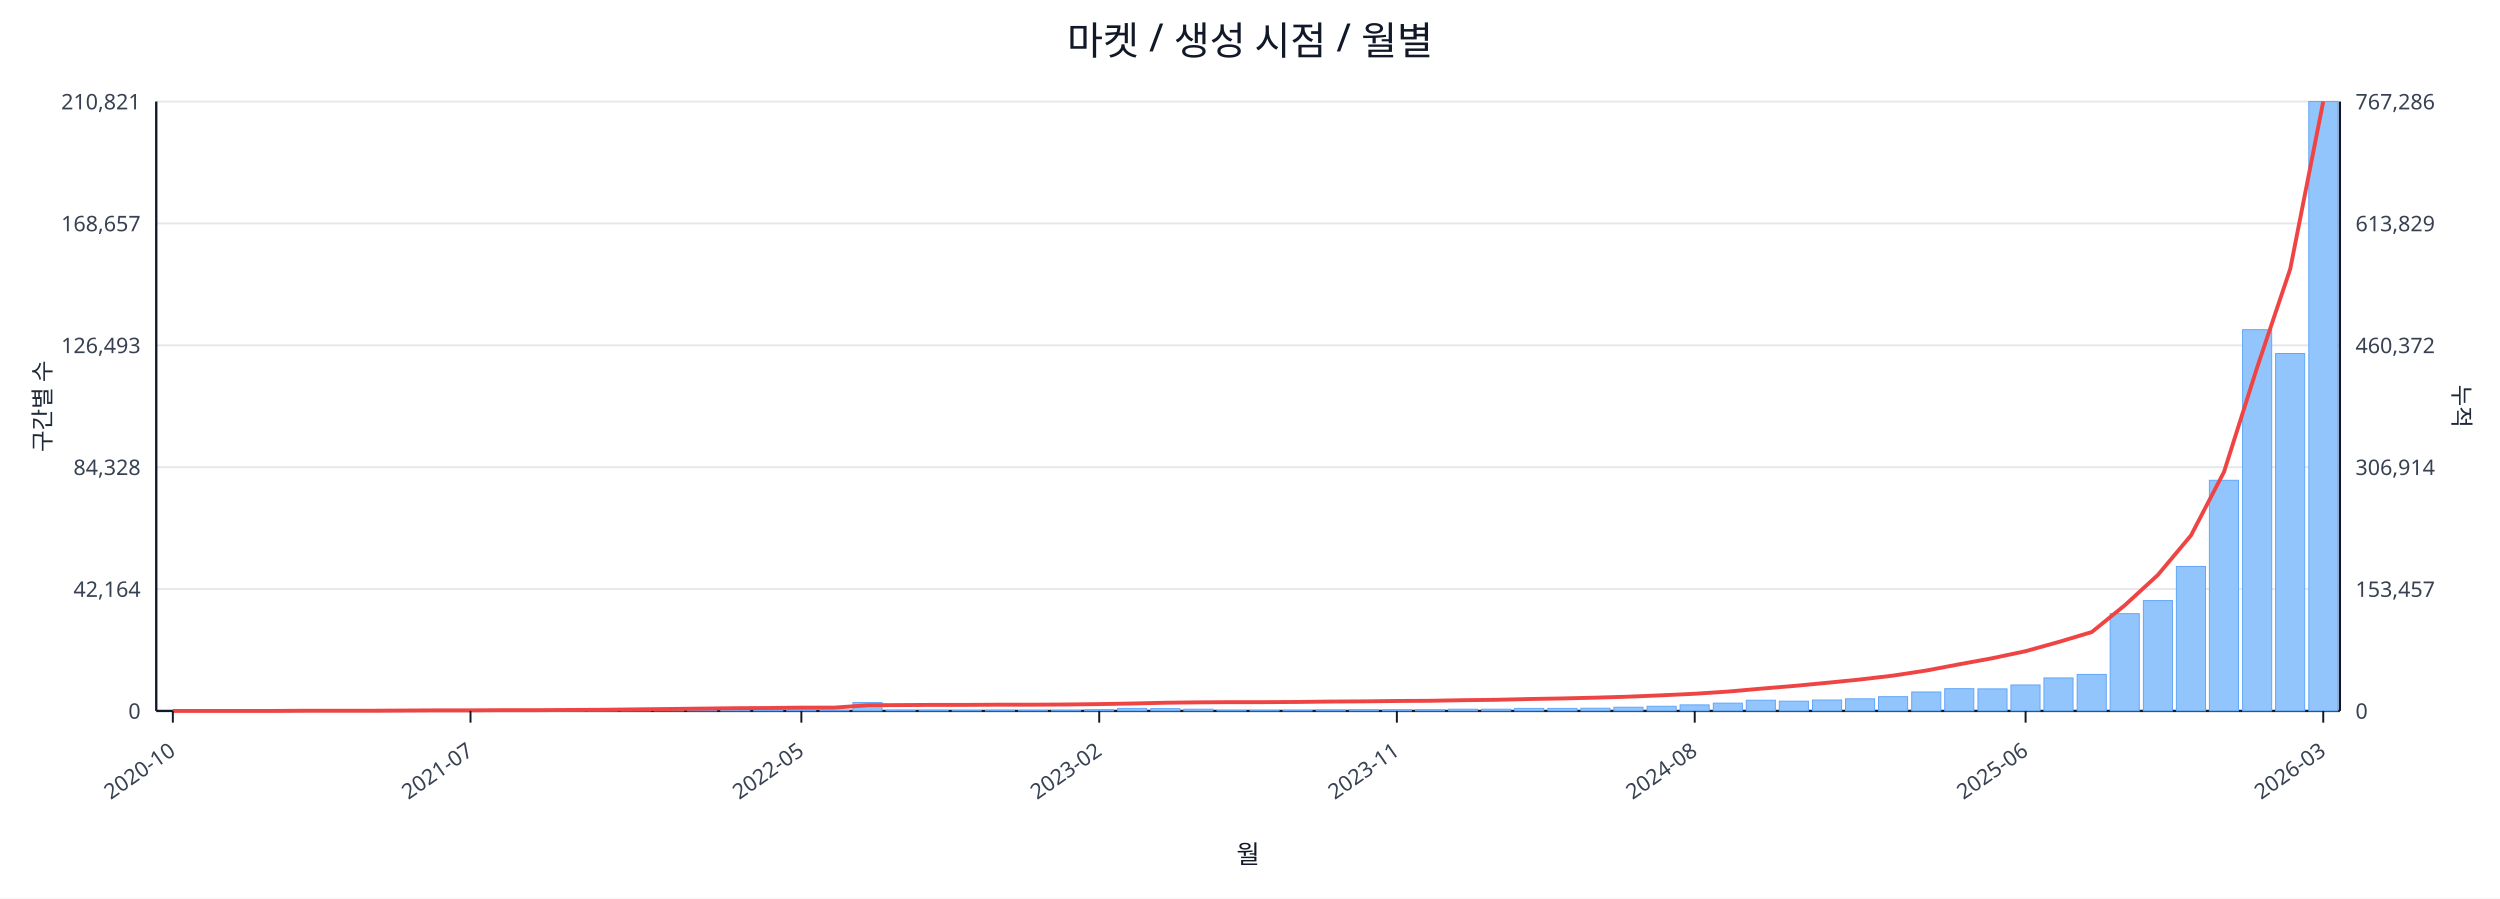
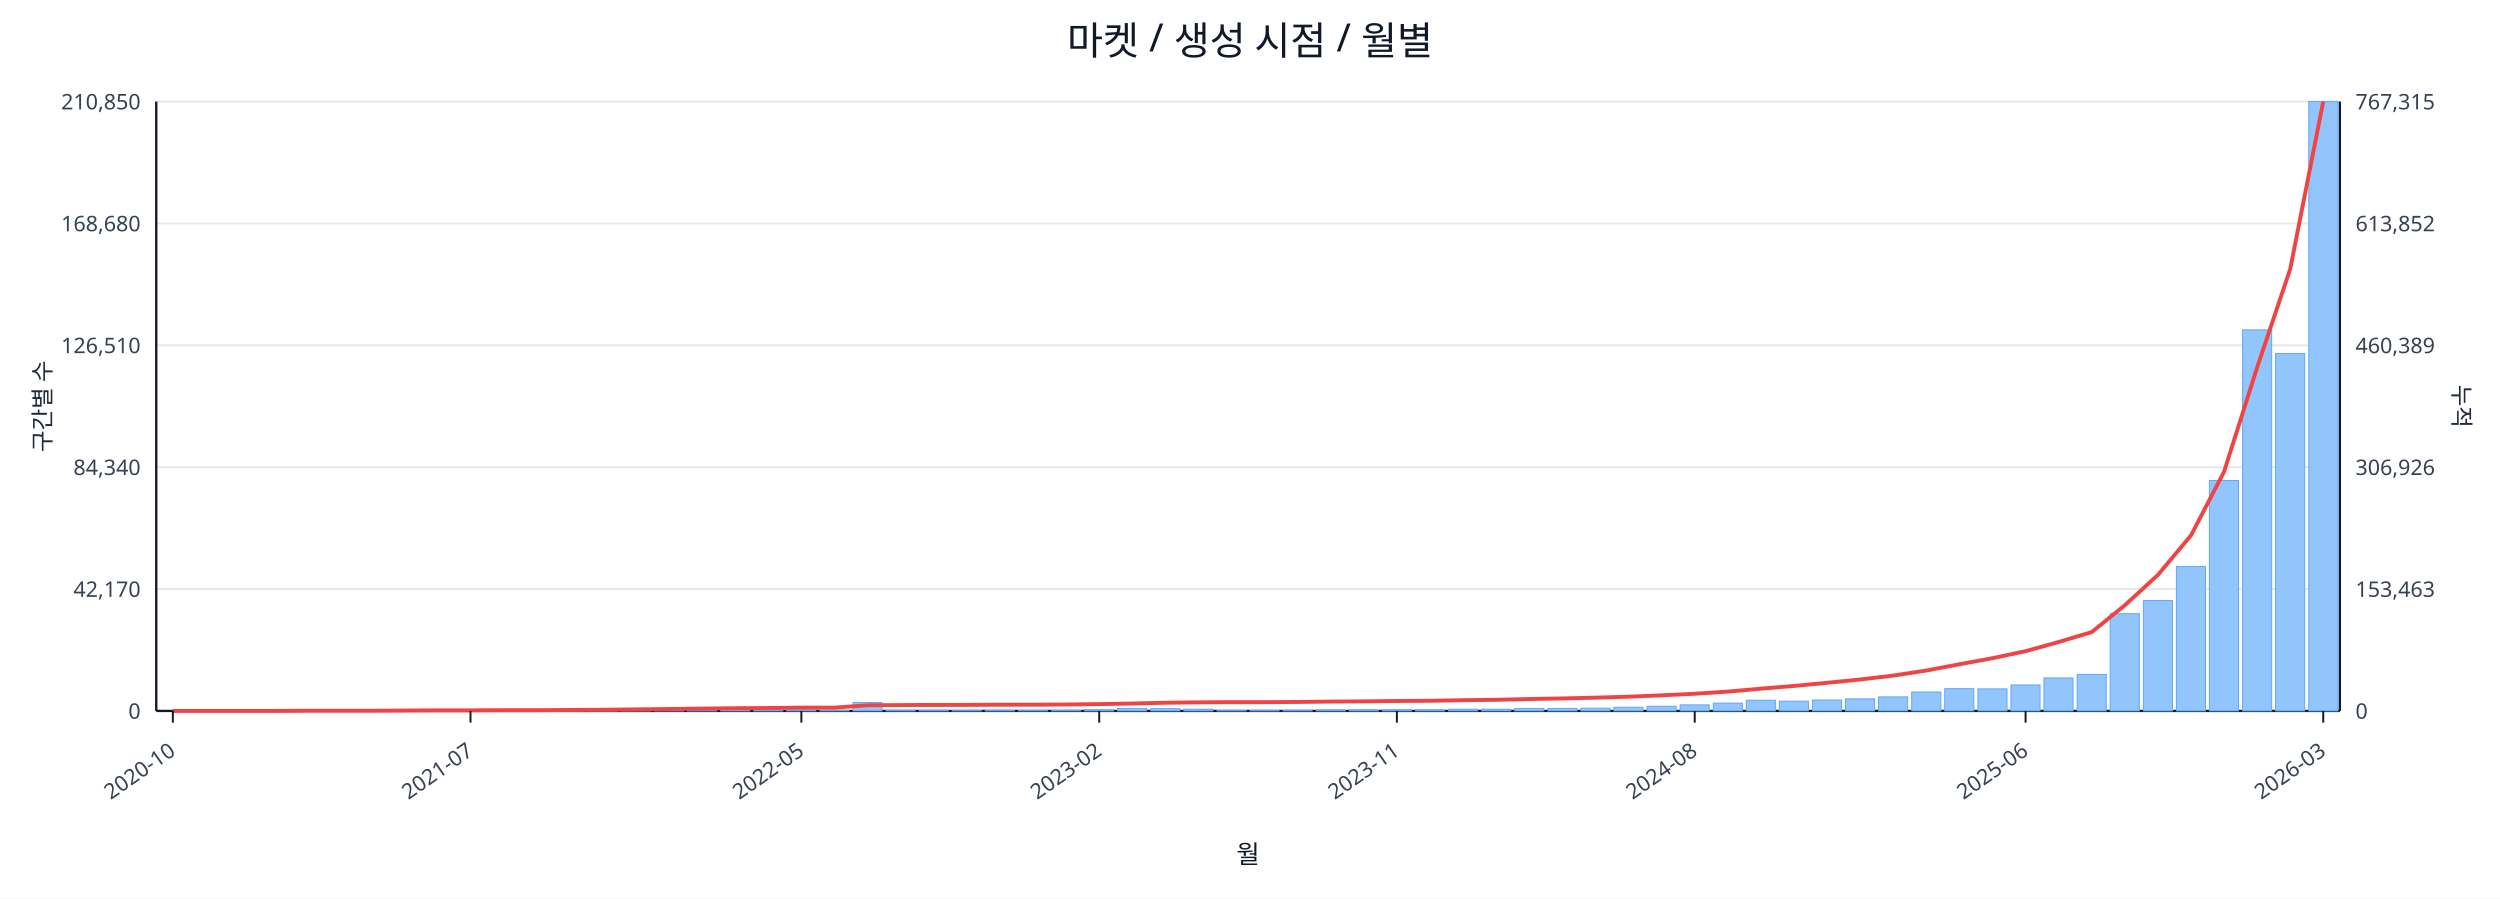
<svg xmlns="http://www.w3.org/2000/svg" width="1280" height="460" viewBox="0 0 1280 460">
  <rect x="0" y="0" width="100%" height="100%" fill="#ffffff" />
  <text x="640.0" y="28" font-size="20" text-anchor="middle" font-family="sans-serif" fill="#111827">마켓 / 생성 시점 / 월별</text>
  <line x1="80.0" y1="52.0" x2="1198.0" y2="52.0" stroke="#e5e7eb" stroke-width="1" />
-   <text x="72.0" y="56.0" font-size="11" text-anchor="end" font-family="sans-serif" fill="#374151">210,821</text>
-   <text x="1206.0" y="56.0" font-size="11" text-anchor="start" font-family="sans-serif" fill="#374151">767,286</text>
+   <text x="72.0" y="56.0" font-size="11" text-anchor="end" font-family="sans-serif" fill="#374151">210,850</text>
+   <text x="1206.0" y="56.0" font-size="11" text-anchor="start" font-family="sans-serif" fill="#374151">767,315</text>
  <line x1="80.0" y1="114.4" x2="1198.0" y2="114.4" stroke="#e5e7eb" stroke-width="1" />
-   <text x="72.0" y="118.4" font-size="11" text-anchor="end" font-family="sans-serif" fill="#374151">168,657</text>
-   <text x="1206.0" y="118.4" font-size="11" text-anchor="start" font-family="sans-serif" fill="#374151">613,829</text>
+   <text x="72.0" y="118.4" font-size="11" text-anchor="end" font-family="sans-serif" fill="#374151">168,680</text>
+   <text x="1206.0" y="118.4" font-size="11" text-anchor="start" font-family="sans-serif" fill="#374151">613,852</text>
  <line x1="80.0" y1="176.8" x2="1198.0" y2="176.8" stroke="#e5e7eb" stroke-width="1" />
-   <text x="72.0" y="180.8" font-size="11" text-anchor="end" font-family="sans-serif" fill="#374151">126,493</text>
-   <text x="1206.0" y="180.8" font-size="11" text-anchor="start" font-family="sans-serif" fill="#374151">460,372</text>
+   <text x="72.0" y="180.8" font-size="11" text-anchor="end" font-family="sans-serif" fill="#374151">126,510</text>
+   <text x="1206.0" y="180.8" font-size="11" text-anchor="start" font-family="sans-serif" fill="#374151">460,389</text>
  <line x1="80.0" y1="239.2" x2="1198.0" y2="239.2" stroke="#e5e7eb" stroke-width="1" />
-   <text x="72.0" y="243.2" font-size="11" text-anchor="end" font-family="sans-serif" fill="#374151">84,328</text>
-   <text x="1206.0" y="243.2" font-size="11" text-anchor="start" font-family="sans-serif" fill="#374151">306,914</text>
+   <text x="72.0" y="243.2" font-size="11" text-anchor="end" font-family="sans-serif" fill="#374151">84,340</text>
+   <text x="1206.0" y="243.2" font-size="11" text-anchor="start" font-family="sans-serif" fill="#374151">306,926</text>
  <line x1="80.0" y1="301.6" x2="1198.0" y2="301.6" stroke="#e5e7eb" stroke-width="1" />
-   <text x="72.0" y="305.6" font-size="11" text-anchor="end" font-family="sans-serif" fill="#374151">42,164</text>
-   <text x="1206.0" y="305.6" font-size="11" text-anchor="start" font-family="sans-serif" fill="#374151">153,457</text>
+   <text x="72.0" y="305.6" font-size="11" text-anchor="end" font-family="sans-serif" fill="#374151">42,170</text>
+   <text x="1206.0" y="305.6" font-size="11" text-anchor="start" font-family="sans-serif" fill="#374151">153,463</text>
  <line x1="80.0" y1="364.0" x2="1198.0" y2="364.0" stroke="#e5e7eb" stroke-width="1" />
  <text x="72.0" y="368.0" font-size="11" text-anchor="end" font-family="sans-serif" fill="#374151">0</text>
  <text x="1206.0" y="368.0" font-size="11" text-anchor="start" font-family="sans-serif" fill="#374151">0</text>
  <line x1="80.0" y1="364.0" x2="1198.0" y2="364.0" stroke="#111827" stroke-width="1.2" />
  <line x1="80.0" y1="52.0" x2="80.0" y2="364.0" stroke="#111827" stroke-width="1.2" />
  <line x1="1198.0" y1="52.0" x2="1198.0" y2="364.0" stroke="#111827" stroke-width="1.2" />
  <rect x="81.0" y="364.0" width="14.9" height="0.0" fill="#93c5fd" stroke="#60a5fa" stroke-width="0.5" />
  <rect x="97.9" y="364.0" width="14.9" height="0.0" fill="#93c5fd" stroke="#60a5fa" stroke-width="0.5" />
  <rect x="114.9" y="364.0" width="14.9" height="0.0" fill="#93c5fd" stroke="#60a5fa" stroke-width="0.5" />
  <rect x="131.8" y="363.9" width="14.9" height="0.1" fill="#93c5fd" stroke="#60a5fa" stroke-width="0.5" />
  <rect x="148.8" y="363.9" width="14.9" height="0.1" fill="#93c5fd" stroke="#60a5fa" stroke-width="0.5" />
  <rect x="165.7" y="363.9" width="14.9" height="0.1" fill="#93c5fd" stroke="#60a5fa" stroke-width="0.5" />
  <rect x="182.6" y="363.9" width="14.9" height="0.1" fill="#93c5fd" stroke="#60a5fa" stroke-width="0.5" />
  <rect x="199.6" y="363.8" width="14.9" height="0.2" fill="#93c5fd" stroke="#60a5fa" stroke-width="0.5" />
  <rect x="216.5" y="363.7" width="14.9" height="0.3" fill="#93c5fd" stroke="#60a5fa" stroke-width="0.5" />
  <rect x="233.5" y="363.8" width="14.9" height="0.2" fill="#93c5fd" stroke="#60a5fa" stroke-width="0.5" />
  <rect x="250.4" y="363.8" width="14.9" height="0.2" fill="#93c5fd" stroke="#60a5fa" stroke-width="0.5" />
  <rect x="267.3" y="363.9" width="14.9" height="0.1" fill="#93c5fd" stroke="#60a5fa" stroke-width="0.5" />
  <rect x="284.3" y="363.7" width="14.9" height="0.3" fill="#93c5fd" stroke="#60a5fa" stroke-width="0.5" />
  <rect x="301.2" y="363.4" width="14.9" height="0.6" fill="#93c5fd" stroke="#60a5fa" stroke-width="0.5" />
  <rect x="318.2" y="363.5" width="14.9" height="0.5" fill="#93c5fd" stroke="#60a5fa" stroke-width="0.5" />
  <rect x="335.1" y="363.1" width="14.9" height="0.9" fill="#93c5fd" stroke="#60a5fa" stroke-width="0.5" />
  <rect x="352.0" y="363.5" width="14.9" height="0.5" fill="#93c5fd" stroke="#60a5fa" stroke-width="0.5" />
  <rect x="369.0" y="363.3" width="14.9" height="0.7" fill="#93c5fd" stroke="#60a5fa" stroke-width="0.5" />
  <rect x="385.9" y="363.4" width="14.9" height="0.6" fill="#93c5fd" stroke="#60a5fa" stroke-width="0.5" />
  <rect x="402.8" y="363.6" width="14.9" height="0.4" fill="#93c5fd" stroke="#60a5fa" stroke-width="0.5" />
  <rect x="419.8" y="363.8" width="14.9" height="0.2" fill="#93c5fd" stroke="#60a5fa" stroke-width="0.5" />
  <rect x="436.7" y="359.7" width="14.9" height="4.3" fill="#93c5fd" stroke="#60a5fa" stroke-width="0.5" />
  <rect x="453.7" y="363.7" width="14.9" height="0.3" fill="#93c5fd" stroke="#60a5fa" stroke-width="0.5" />
  <rect x="470.6" y="363.7" width="14.9" height="0.3" fill="#93c5fd" stroke="#60a5fa" stroke-width="0.5" />
  <rect x="487.5" y="363.8" width="14.9" height="0.2" fill="#93c5fd" stroke="#60a5fa" stroke-width="0.5" />
  <rect x="504.5" y="363.7" width="14.9" height="0.3" fill="#93c5fd" stroke="#60a5fa" stroke-width="0.5" />
  <rect x="521.4" y="363.8" width="14.9" height="0.2" fill="#93c5fd" stroke="#60a5fa" stroke-width="0.5" />
  <rect x="538.4" y="363.8" width="14.9" height="0.2" fill="#93c5fd" stroke="#60a5fa" stroke-width="0.5" />
  <rect x="555.3" y="363.4" width="14.9" height="0.6" fill="#93c5fd" stroke="#60a5fa" stroke-width="0.5" />
  <rect x="572.2" y="362.7" width="14.9" height="1.3" fill="#93c5fd" stroke="#60a5fa" stroke-width="0.5" />
  <rect x="589.2" y="362.8" width="14.9" height="1.2" fill="#93c5fd" stroke="#60a5fa" stroke-width="0.5" />
  <rect x="606.1" y="363.1" width="14.9" height="0.9" fill="#93c5fd" stroke="#60a5fa" stroke-width="0.5" />
  <rect x="623.1" y="363.8" width="14.9" height="0.2" fill="#93c5fd" stroke="#60a5fa" stroke-width="0.5" />
  <rect x="640.0" y="363.8" width="14.9" height="0.2" fill="#93c5fd" stroke="#60a5fa" stroke-width="0.5" />
  <rect x="656.9" y="363.7" width="14.9" height="0.3" fill="#93c5fd" stroke="#60a5fa" stroke-width="0.5" />
  <rect x="673.9" y="363.5" width="14.9" height="0.5" fill="#93c5fd" stroke="#60a5fa" stroke-width="0.5" />
  <rect x="690.8" y="363.4" width="14.9" height="0.6" fill="#93c5fd" stroke="#60a5fa" stroke-width="0.5" />
  <rect x="707.8" y="363.4" width="14.9" height="0.6" fill="#93c5fd" stroke="#60a5fa" stroke-width="0.5" />
  <rect x="724.7" y="363.4" width="14.9" height="0.6" fill="#93c5fd" stroke="#60a5fa" stroke-width="0.5" />
  <rect x="741.6" y="363.1" width="14.9" height="0.9" fill="#93c5fd" stroke="#60a5fa" stroke-width="0.5" />
  <rect x="758.6" y="363.1" width="14.9" height="0.9" fill="#93c5fd" stroke="#60a5fa" stroke-width="0.5" />
  <rect x="775.5" y="362.7" width="14.9" height="1.3" fill="#93c5fd" stroke="#60a5fa" stroke-width="0.5" />
  <rect x="792.5" y="362.7" width="14.9" height="1.3" fill="#93c5fd" stroke="#60a5fa" stroke-width="0.5" />
  <rect x="809.4" y="362.6" width="14.9" height="1.4" fill="#93c5fd" stroke="#60a5fa" stroke-width="0.5" />
  <rect x="826.3" y="362.1" width="14.9" height="1.9" fill="#93c5fd" stroke="#60a5fa" stroke-width="0.5" />
  <rect x="843.3" y="361.6" width="14.9" height="2.4" fill="#93c5fd" stroke="#60a5fa" stroke-width="0.5" />
  <rect x="860.2" y="360.9" width="14.9" height="3.1" fill="#93c5fd" stroke="#60a5fa" stroke-width="0.5" />
  <rect x="877.2" y="360.0" width="14.9" height="4.0" fill="#93c5fd" stroke="#60a5fa" stroke-width="0.5" />
  <rect x="894.1" y="358.5" width="14.9" height="5.5" fill="#93c5fd" stroke="#60a5fa" stroke-width="0.5" />
  <rect x="911.0" y="359.0" width="14.9" height="5.0" fill="#93c5fd" stroke="#60a5fa" stroke-width="0.5" />
  <rect x="928.0" y="358.4" width="14.9" height="5.6" fill="#93c5fd" stroke="#60a5fa" stroke-width="0.5" />
  <rect x="944.9" y="357.8" width="14.9" height="6.2" fill="#93c5fd" stroke="#60a5fa" stroke-width="0.5" />
-   <rect x="961.8" y="356.7" width="14.9" height="7.3" fill="#93c5fd" stroke="#60a5fa" stroke-width="0.5" />
+   <rect x="961.8" y="356.8" width="14.9" height="7.2" fill="#93c5fd" stroke="#60a5fa" stroke-width="0.5" />
  <rect x="978.8" y="354.3" width="14.9" height="9.7" fill="#93c5fd" stroke="#60a5fa" stroke-width="0.5" />
  <rect x="995.7" y="352.6" width="14.9" height="11.4" fill="#93c5fd" stroke="#60a5fa" stroke-width="0.5" />
  <rect x="1012.7" y="352.7" width="14.9" height="11.3" fill="#93c5fd" stroke="#60a5fa" stroke-width="0.5" />
  <rect x="1029.6" y="350.7" width="14.9" height="13.3" fill="#93c5fd" stroke="#60a5fa" stroke-width="0.5" />
  <rect x="1046.5" y="347.1" width="14.9" height="16.9" fill="#93c5fd" stroke="#60a5fa" stroke-width="0.5" />
  <rect x="1063.5" y="345.3" width="14.9" height="18.7" fill="#93c5fd" stroke="#60a5fa" stroke-width="0.5" />
  <rect x="1080.4" y="314.2" width="14.9" height="49.8" fill="#93c5fd" stroke="#60a5fa" stroke-width="0.5" />
  <rect x="1097.4" y="307.5" width="14.9" height="56.5" fill="#93c5fd" stroke="#60a5fa" stroke-width="0.5" />
  <rect x="1114.3" y="290.0" width="14.9" height="74.0" fill="#93c5fd" stroke="#60a5fa" stroke-width="0.5" />
-   <rect x="1131.2" y="245.9" width="14.9" height="118.1" fill="#93c5fd" stroke="#60a5fa" stroke-width="0.5" />
-   <rect x="1148.2" y="168.8" width="14.9" height="195.2" fill="#93c5fd" stroke="#60a5fa" stroke-width="0.5" />
+   <rect x="1131.2" y="246.0" width="14.9" height="118.0" fill="#93c5fd" stroke="#60a5fa" stroke-width="0.5" />
+   <rect x="1148.2" y="168.9" width="14.9" height="195.1" fill="#93c5fd" stroke="#60a5fa" stroke-width="0.5" />
  <rect x="1165.1" y="181.0" width="14.9" height="183.0" fill="#93c5fd" stroke="#60a5fa" stroke-width="0.5" />
  <rect x="1182.1" y="52.0" width="14.9" height="312.0" fill="#93c5fd" stroke="#60a5fa" stroke-width="0.5" />
  <polyline fill="none" stroke="#ef4444" stroke-width="2" points="88.5,364.0 105.4,364.0 122.3,364.0 139.3,364.0 156.2,363.9 173.2,363.9 190.1,363.9 207.0,363.8 224.0,363.7 240.9,363.7 257.9,363.6 274.8,363.6 291.7,363.5 308.7,363.4 325.6,363.2 342.6,363.0 359.5,362.8 376.4,362.6 393.4,362.5 410.3,362.3 427.3,362.3 444.2,361.1 461.1,361.0 478.1,360.9 495.0,360.9 512.0,360.8 528.9,360.8 545.8,360.7 562.8,360.5 579.7,360.2 596.7,359.8 613.6,359.6 630.5,359.5 647.5,359.5 664.4,359.4 681.3,359.2 698.3,359.1 715.2,358.9 732.2,358.8 749.1,358.5 766.0,358.3 783.0,357.9 799.9,357.6 816.9,357.2 833.8,356.7 850.7,356.0 867.7,355.2 884.6,354.1 901.6,352.6 918.5,351.2 935.4,349.6 952.4,347.9 969.3,345.9 986.3,343.3 1003.2,340.1 1020.1,337.0 1037.1,333.4 1054.0,328.7 1071.0,323.6 1087.9,309.9 1104.8,294.4 1121.8,274.1 1138.7,241.6 1155.7,188.0 1172.6,137.7 1189.5,52.0" />
  <line x1="88.5" y1="364.0" x2="88.5" y2="370.0" stroke="#111827" stroke-width="1" />
  <text x="90.5" y="386.0" font-size="11" text-anchor="end" transform="rotate(-35 90.5 386.0)" font-family="sans-serif" fill="#374151">2020-10</text>
  <line x1="240.9" y1="364.0" x2="240.9" y2="370.0" stroke="#111827" stroke-width="1" />
  <text x="242.9" y="386.0" font-size="11" text-anchor="end" transform="rotate(-35 242.9 386.0)" font-family="sans-serif" fill="#374151">2021-07</text>
  <line x1="410.3" y1="364.0" x2="410.3" y2="370.0" stroke="#111827" stroke-width="1" />
  <text x="412.3" y="386.0" font-size="11" text-anchor="end" transform="rotate(-35 412.3 386.0)" font-family="sans-serif" fill="#374151">2022-05</text>
  <line x1="562.8" y1="364.0" x2="562.8" y2="370.0" stroke="#111827" stroke-width="1" />
  <text x="564.8" y="386.0" font-size="11" text-anchor="end" transform="rotate(-35 564.8 386.0)" font-family="sans-serif" fill="#374151">2023-02</text>
  <line x1="715.2" y1="364.0" x2="715.2" y2="370.0" stroke="#111827" stroke-width="1" />
  <text x="717.2" y="386.0" font-size="11" text-anchor="end" transform="rotate(-35 717.2 386.0)" font-family="sans-serif" fill="#374151">2023-11</text>
  <line x1="867.7" y1="364.0" x2="867.7" y2="370.0" stroke="#111827" stroke-width="1" />
  <text x="869.7" y="386.0" font-size="11" text-anchor="end" transform="rotate(-35 869.7 386.0)" font-family="sans-serif" fill="#374151">2024-08</text>
  <line x1="1037.1" y1="364.0" x2="1037.1" y2="370.0" stroke="#111827" stroke-width="1" />
  <text x="1039.1" y="386.0" font-size="11" text-anchor="end" transform="rotate(-35 1039.1 386.0)" font-family="sans-serif" fill="#374151">2025-06</text>
  <line x1="1189.5" y1="364.0" x2="1189.5" y2="370.0" stroke="#111827" stroke-width="1" />
  <text x="1191.5" y="386.0" font-size="11" text-anchor="end" transform="rotate(-35 1191.5 386.0)" font-family="sans-serif" fill="#374151">2026-03</text>
  <text x="26" y="208.0" font-size="12" transform="rotate(-90 26 208.0)" text-anchor="middle" font-family="sans-serif" fill="#1f2937">구간별 수</text>
  <text x="1256.0" y="208.0" font-size="12" transform="rotate(90 1256.0 208.0)" text-anchor="middle" font-family="sans-serif" fill="#1f2937">누적</text>
  <text x="639.0" y="442.0" font-size="13" text-anchor="middle" font-family="sans-serif" fill="#111827">월</text>
</svg>
